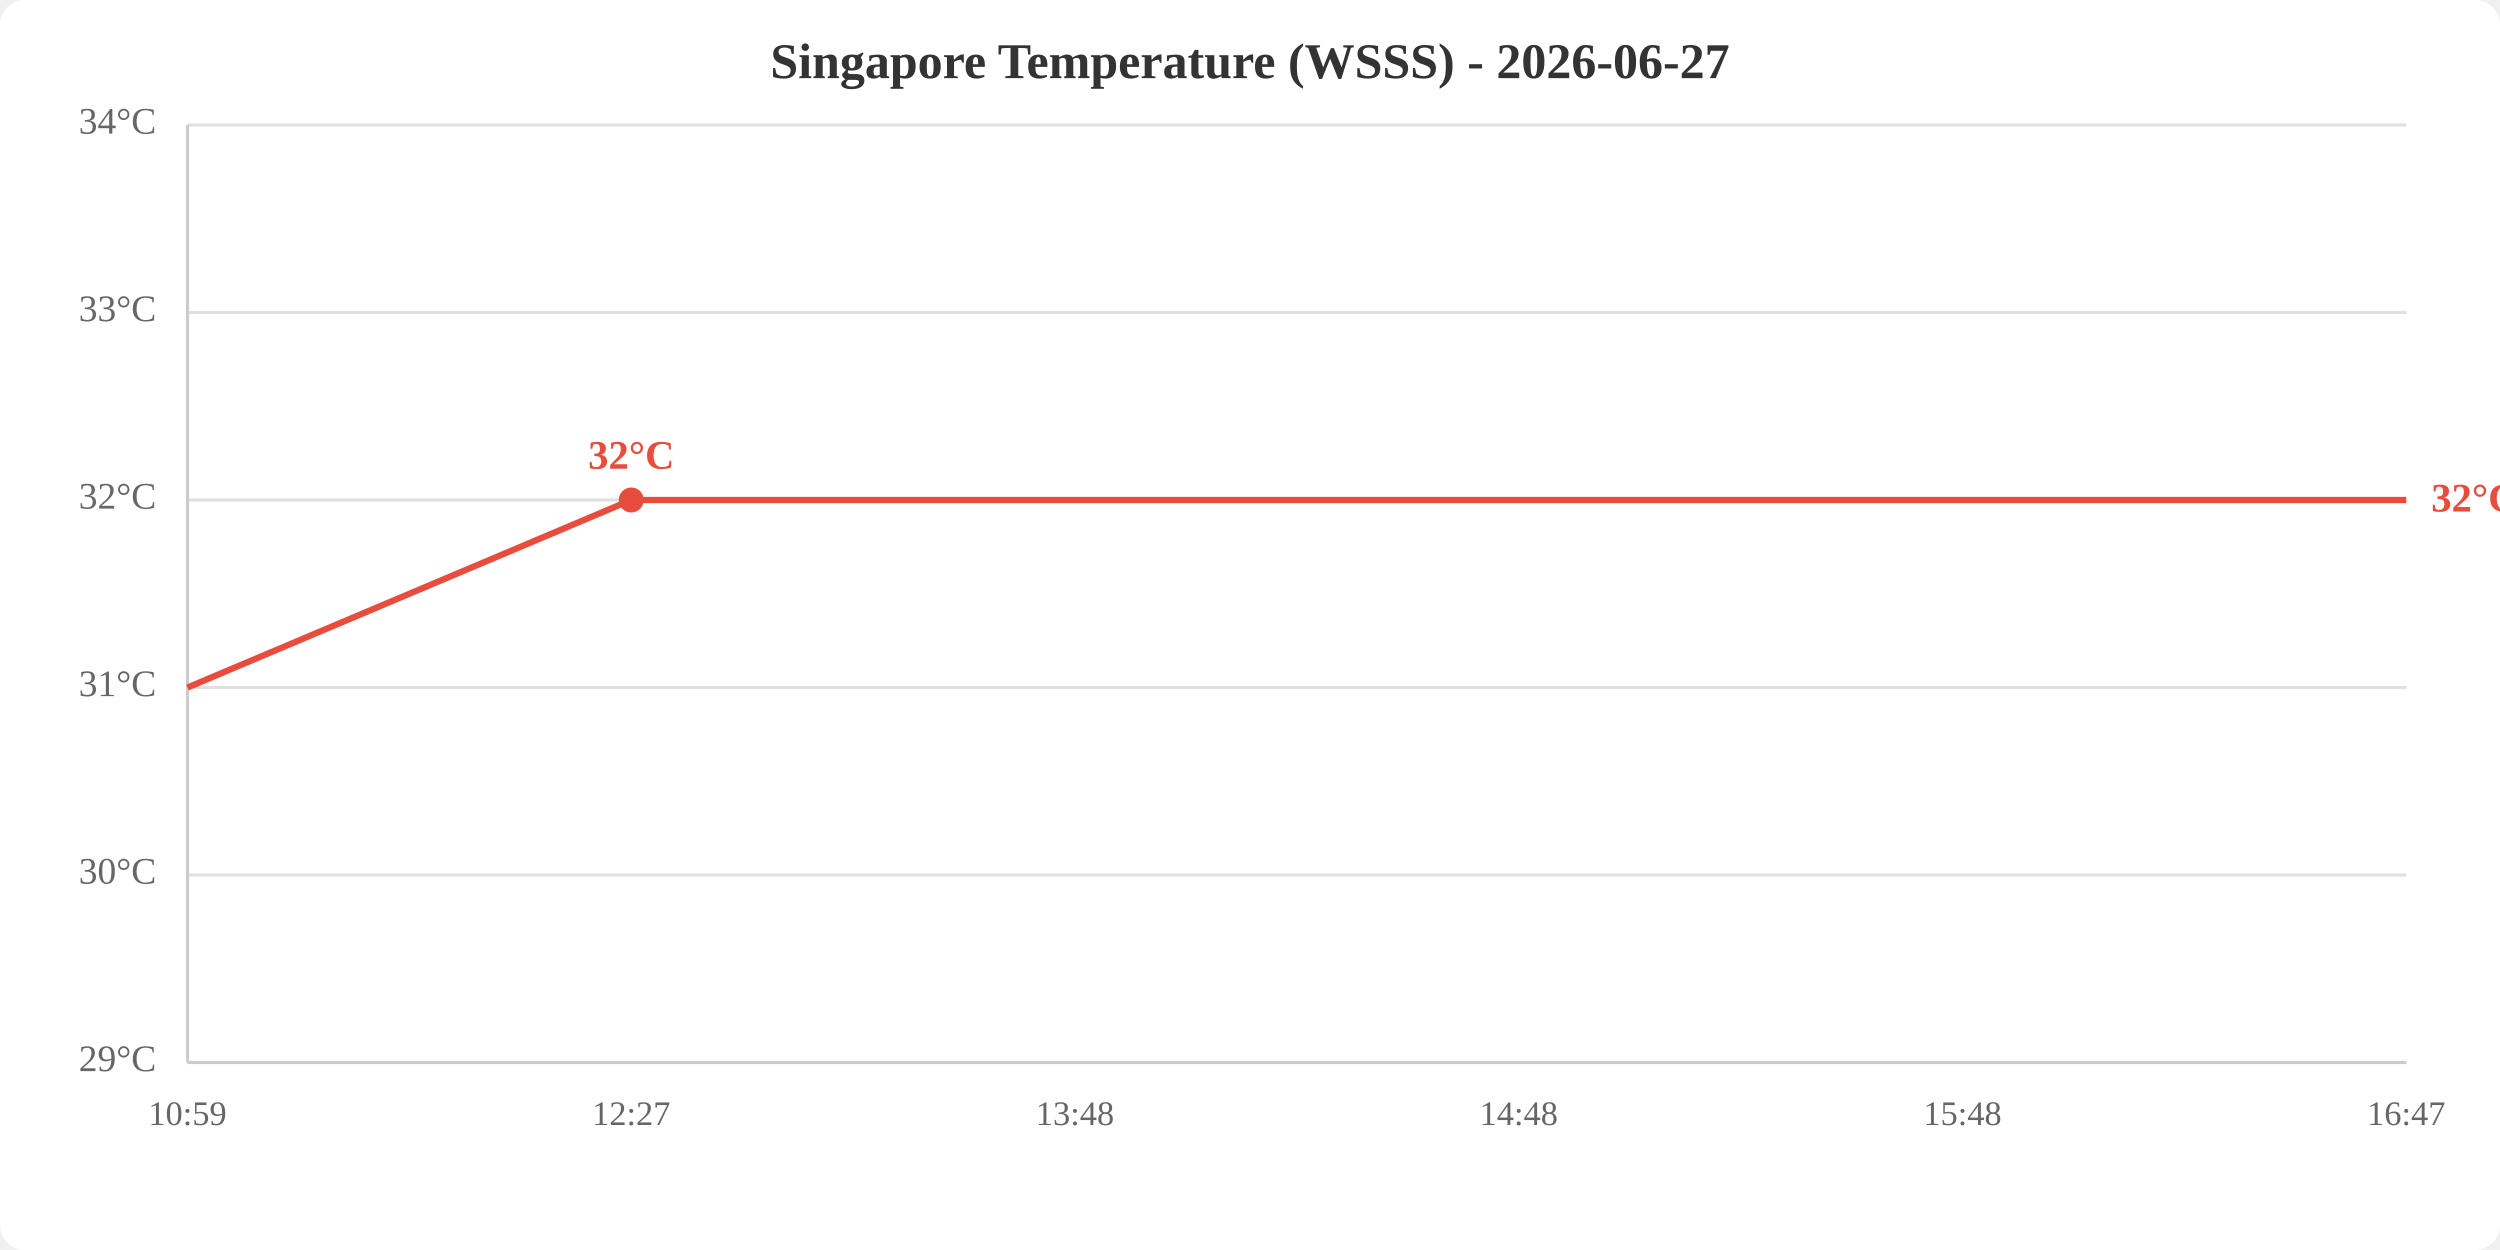
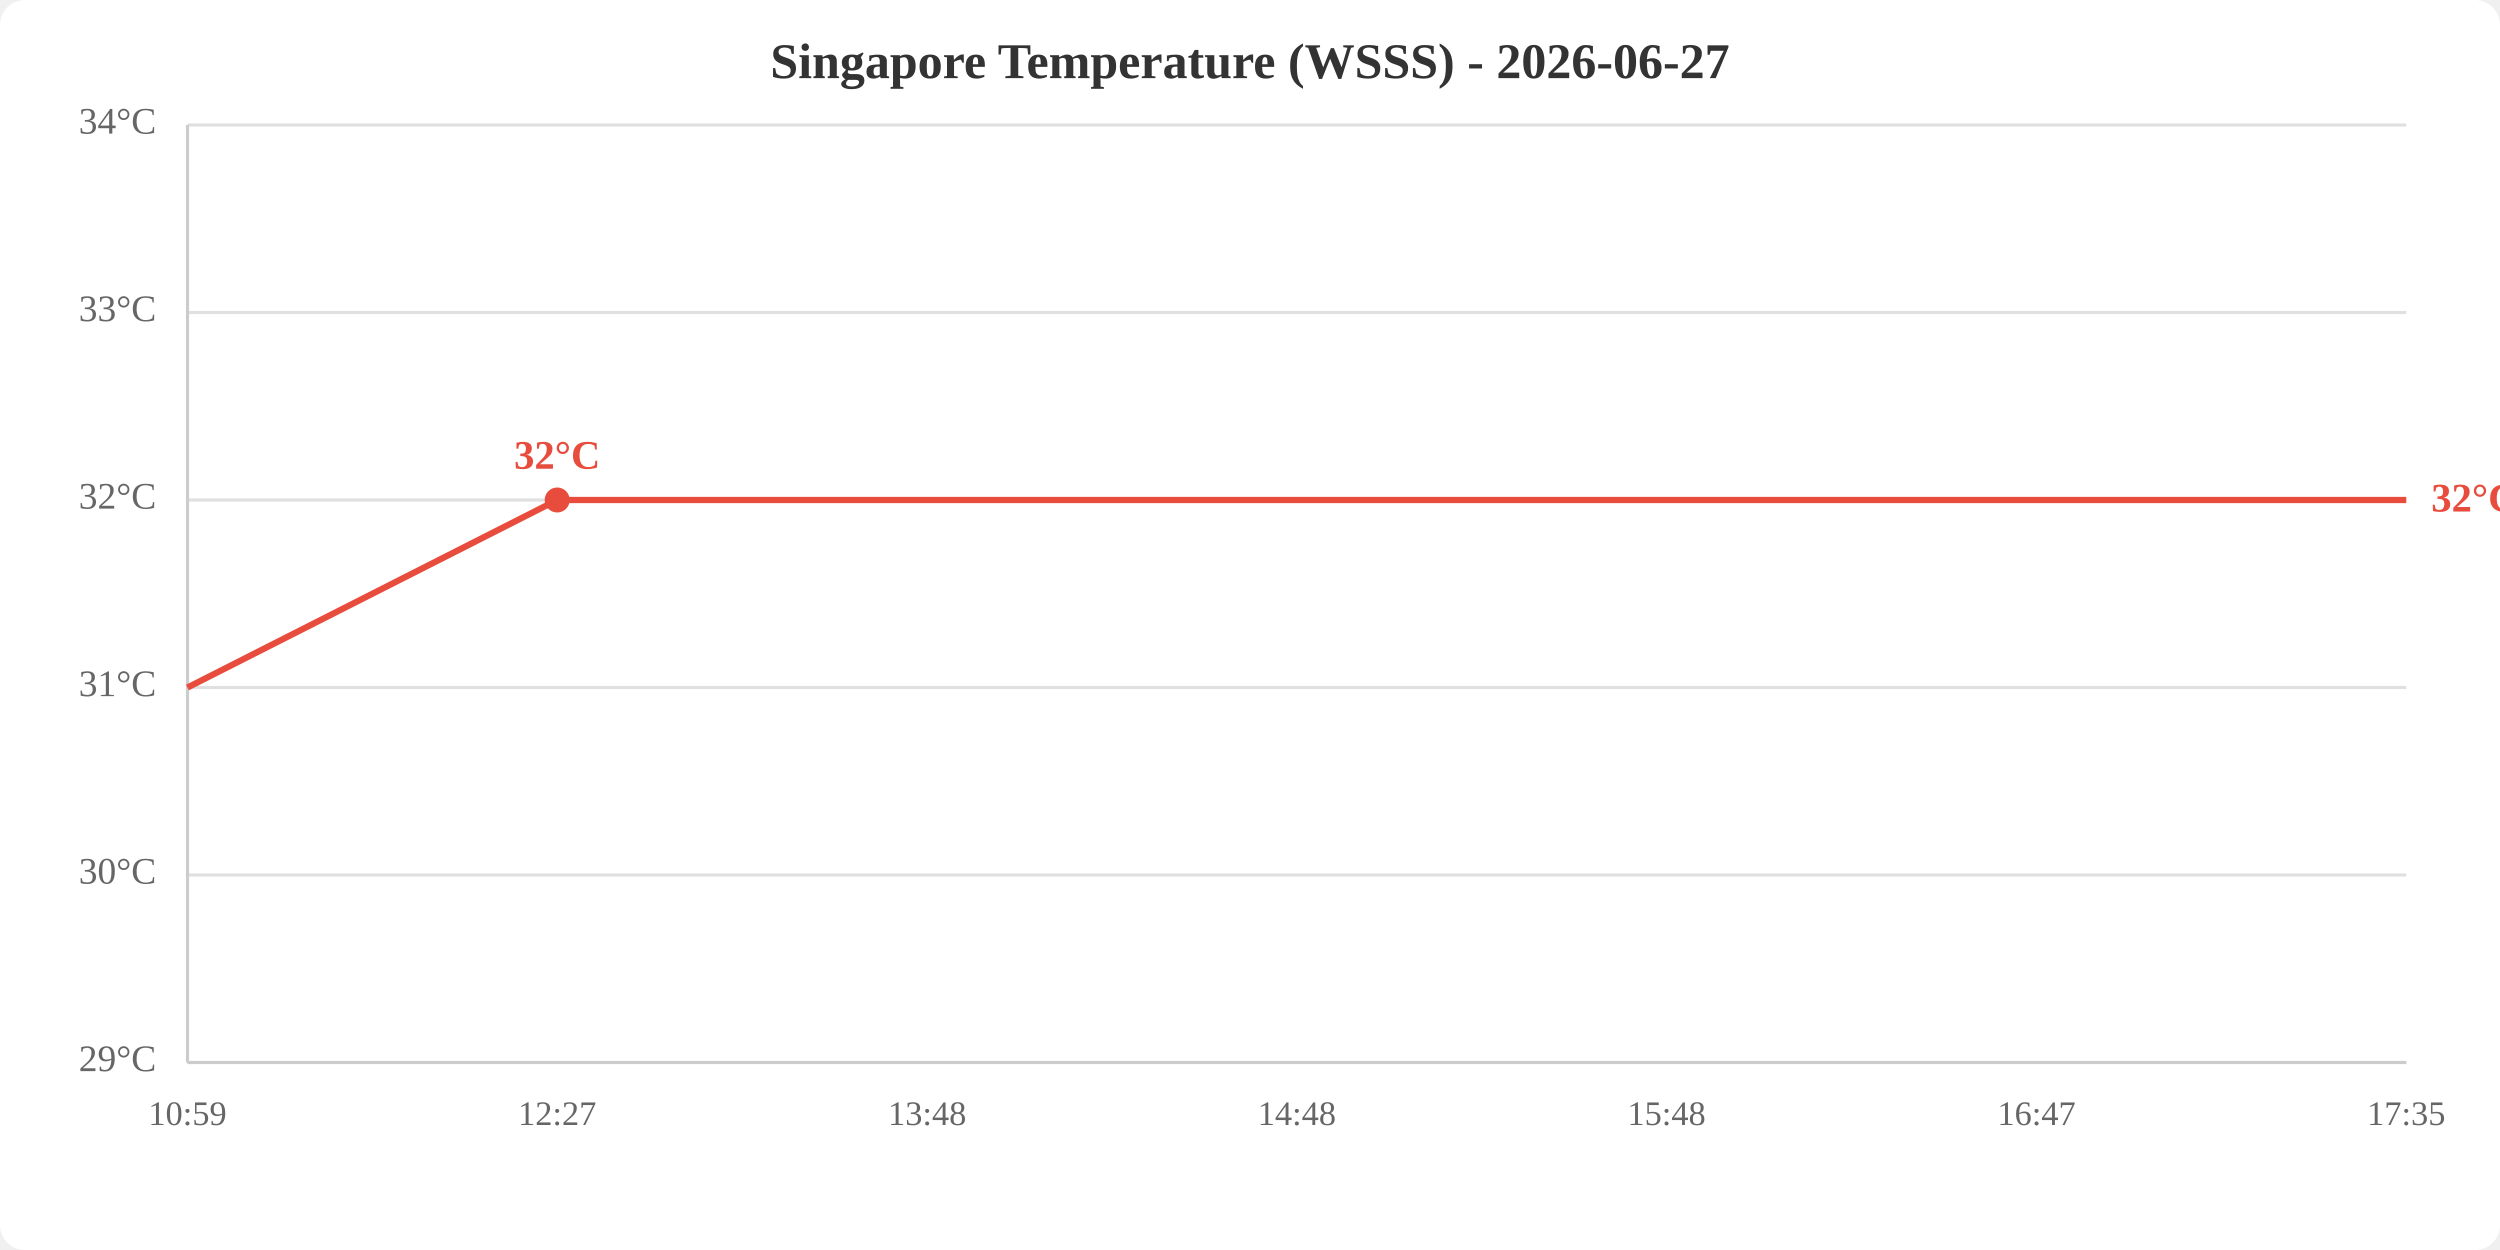
<svg xmlns="http://www.w3.org/2000/svg" viewBox="0 0 800 400" width="800" height="400">
  <rect width="800" height="400" fill="white" rx="8" />
  <text x="400.0" y="25" text-anchor="middle" font-size="16" font-weight="bold" fill="#333">Singapore Temperature (WSSS) - 2026-06-27</text>
  <line x1="60" y1="340.0" x2="770" y2="340.0" stroke="#e0e0e0" stroke-width="1" />
  <line x1="60" y1="280.0" x2="770" y2="280.0" stroke="#e0e0e0" stroke-width="1" />
  <line x1="60" y1="220.0" x2="770" y2="220.0" stroke="#e0e0e0" stroke-width="1" />
  <line x1="60" y1="160.0" x2="770" y2="160.0" stroke="#e0e0e0" stroke-width="1" />
  <line x1="60" y1="100.0" x2="770" y2="100.0" stroke="#e0e0e0" stroke-width="1" />
  <line x1="60" y1="40.0" x2="770" y2="40.0" stroke="#e0e0e0" stroke-width="1" />
  <text x="50" y="340.0" text-anchor="end" dominant-baseline="middle" fill="#666" font-size="12">29°C</text>
  <text x="50" y="280.0" text-anchor="end" dominant-baseline="middle" fill="#666" font-size="12">30°C</text>
  <text x="50" y="220.0" text-anchor="end" dominant-baseline="middle" fill="#666" font-size="12">31°C</text>
  <text x="50" y="160.0" text-anchor="end" dominant-baseline="middle" fill="#666" font-size="12">32°C</text>
  <text x="50" y="100.0" text-anchor="end" dominant-baseline="middle" fill="#666" font-size="12">33°C</text>
  <text x="50" y="40.0" text-anchor="end" dominant-baseline="middle" fill="#666" font-size="12">34°C</text>
  <text x="60.0" y="360" text-anchor="middle" fill="#666" font-size="11">10:59</text>
-   <text x="202.0" y="360" text-anchor="middle" fill="#666" font-size="11">12:27</text>
-   <text x="344.0" y="360" text-anchor="middle" fill="#666" font-size="11">13:48</text>
-   <text x="486.0" y="360" text-anchor="middle" fill="#666" font-size="11">14:48</text>
-   <text x="628.0" y="360" text-anchor="middle" fill="#666" font-size="11">15:48</text>
-   <text x="770.0" y="360" text-anchor="middle" fill="#666" font-size="11">16:47</text>
+   <text x="178.3" y="360" text-anchor="middle" fill="#666" font-size="11">12:27</text>
+   <text x="296.7" y="360" text-anchor="middle" fill="#666" font-size="11">13:48</text>
+   <text x="415.0" y="360" text-anchor="middle" fill="#666" font-size="11">14:48</text>
+   <text x="533.3" y="360" text-anchor="middle" fill="#666" font-size="11">15:48</text>
+   <text x="651.7" y="360" text-anchor="middle" fill="#666" font-size="11">16:47</text>
+   <text x="770.0" y="360" text-anchor="middle" fill="#666" font-size="11">17:35</text>
  <line x1="60" y1="40" x2="60" y2="340" stroke="#ccc" stroke-width="1" />
  <line x1="60" y1="340" x2="770" y2="340" stroke="#ccc" stroke-width="1" />
-   <polyline points="60.0,220.0 202.0,160.0 344.0,160.0 486.0,160.0 628.0,160.0 770.0,160.0" fill="none" stroke="#e74c3c" stroke-width="2" />
-   <circle cx="202.0" cy="160.0" r="4" fill="#e74c3c" />
-   <text x="202.0" y="150.0" text-anchor="middle" fill="#e74c3c" font-size="13" font-weight="bold">32°C</text>
+   <polyline points="60.0,220.0 178.3,160.0 296.7,160.0 415.0,160.0 533.3,160.0 651.7,160.0 770.0,160.0" fill="none" stroke="#e74c3c" stroke-width="2" />
+   <circle cx="178.3" cy="160.0" r="4" fill="#e74c3c" />
+   <text x="178.3" y="150.0" text-anchor="middle" fill="#e74c3c" font-size="13" font-weight="bold">32°C</text>
  <text x="778.0" y="160.0" fill="#e74c3c" font-size="13" font-weight="bold" dominant-baseline="middle">32°C</text>
</svg>
